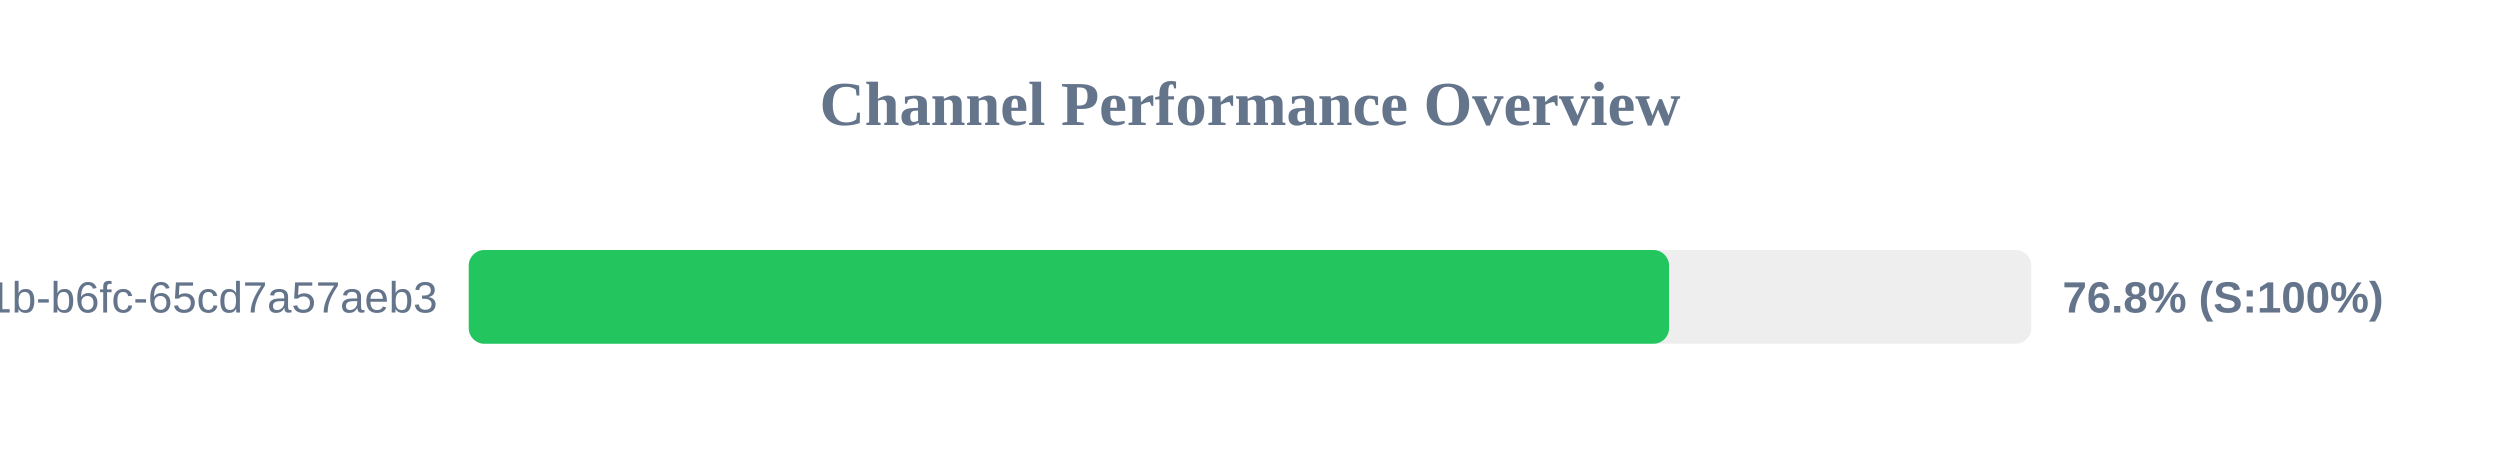
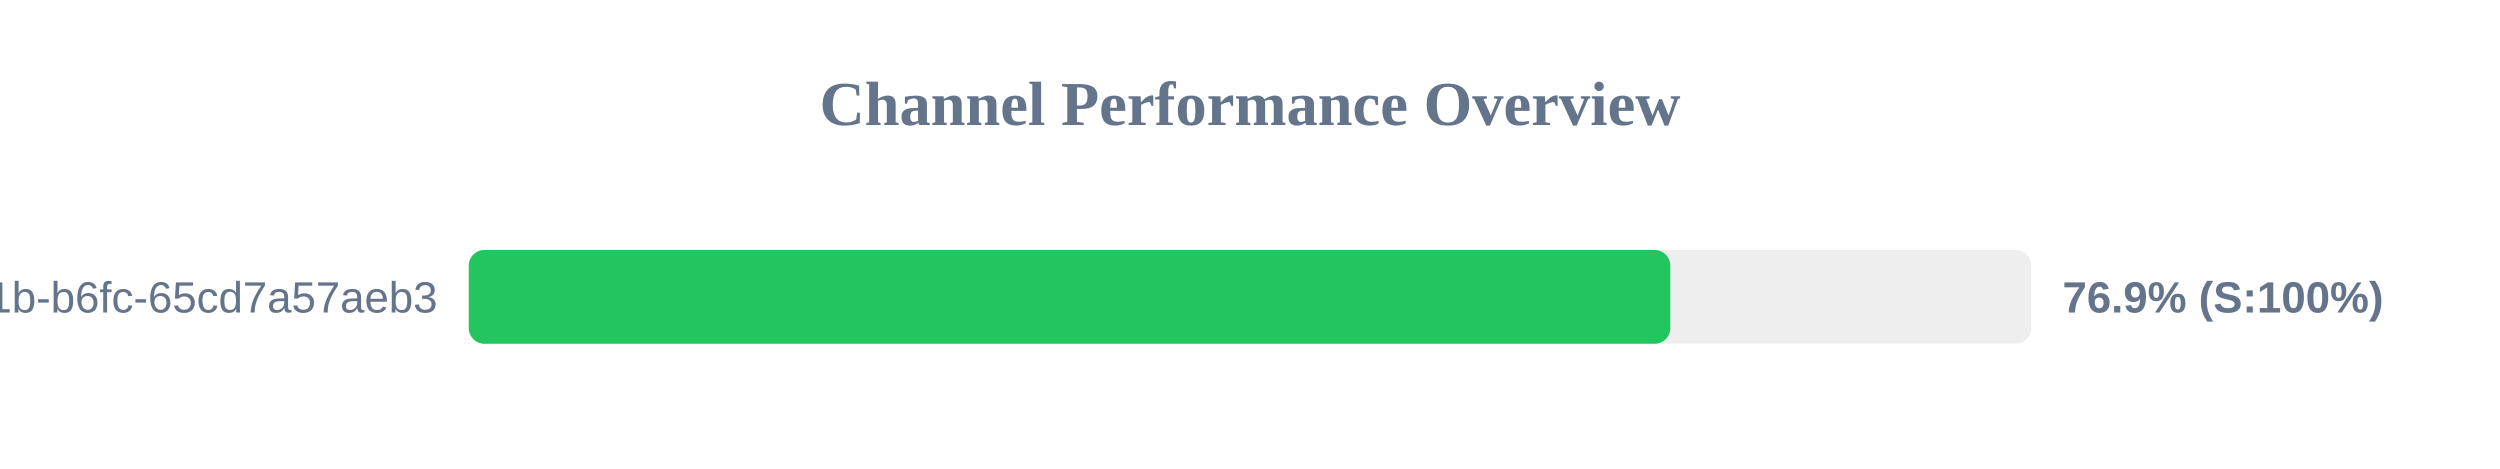
<svg xmlns="http://www.w3.org/2000/svg" width="800" height="150" version="1.1">
  <style>
        .row { font: 14px Arial; fill: #64748b; }
        .score { font: bold 14px Arial; fill: #64748b; }
    </style>
  <text x="400" y="40" text-anchor="middle" font-size="20px" font-weight="bold" fill="#64748b">Channel Performance Overview</text>
  <rect x="150" y="80" width="500" height="30" fill="#eee" rx="5" />
-   <rect x="150" y="80" width="384.1" height="30" fill="#22c55e" rx="5" />
+   <rect x="150" y="80" width="384.5" height="30" fill="#22c55e" rx="5" />
  <text x="140" y="100" text-anchor="end" class="row">?uuid=9c859345-959f-491b-b6fc-65cd7a57aeb3</text>
-   <text x="660" y="100" text-anchor="start" class="score">76.8% (S:100%)</text>
+   <text x="660" y="100" text-anchor="start" class="score">76.9% (S:100%)</text>
</svg>
